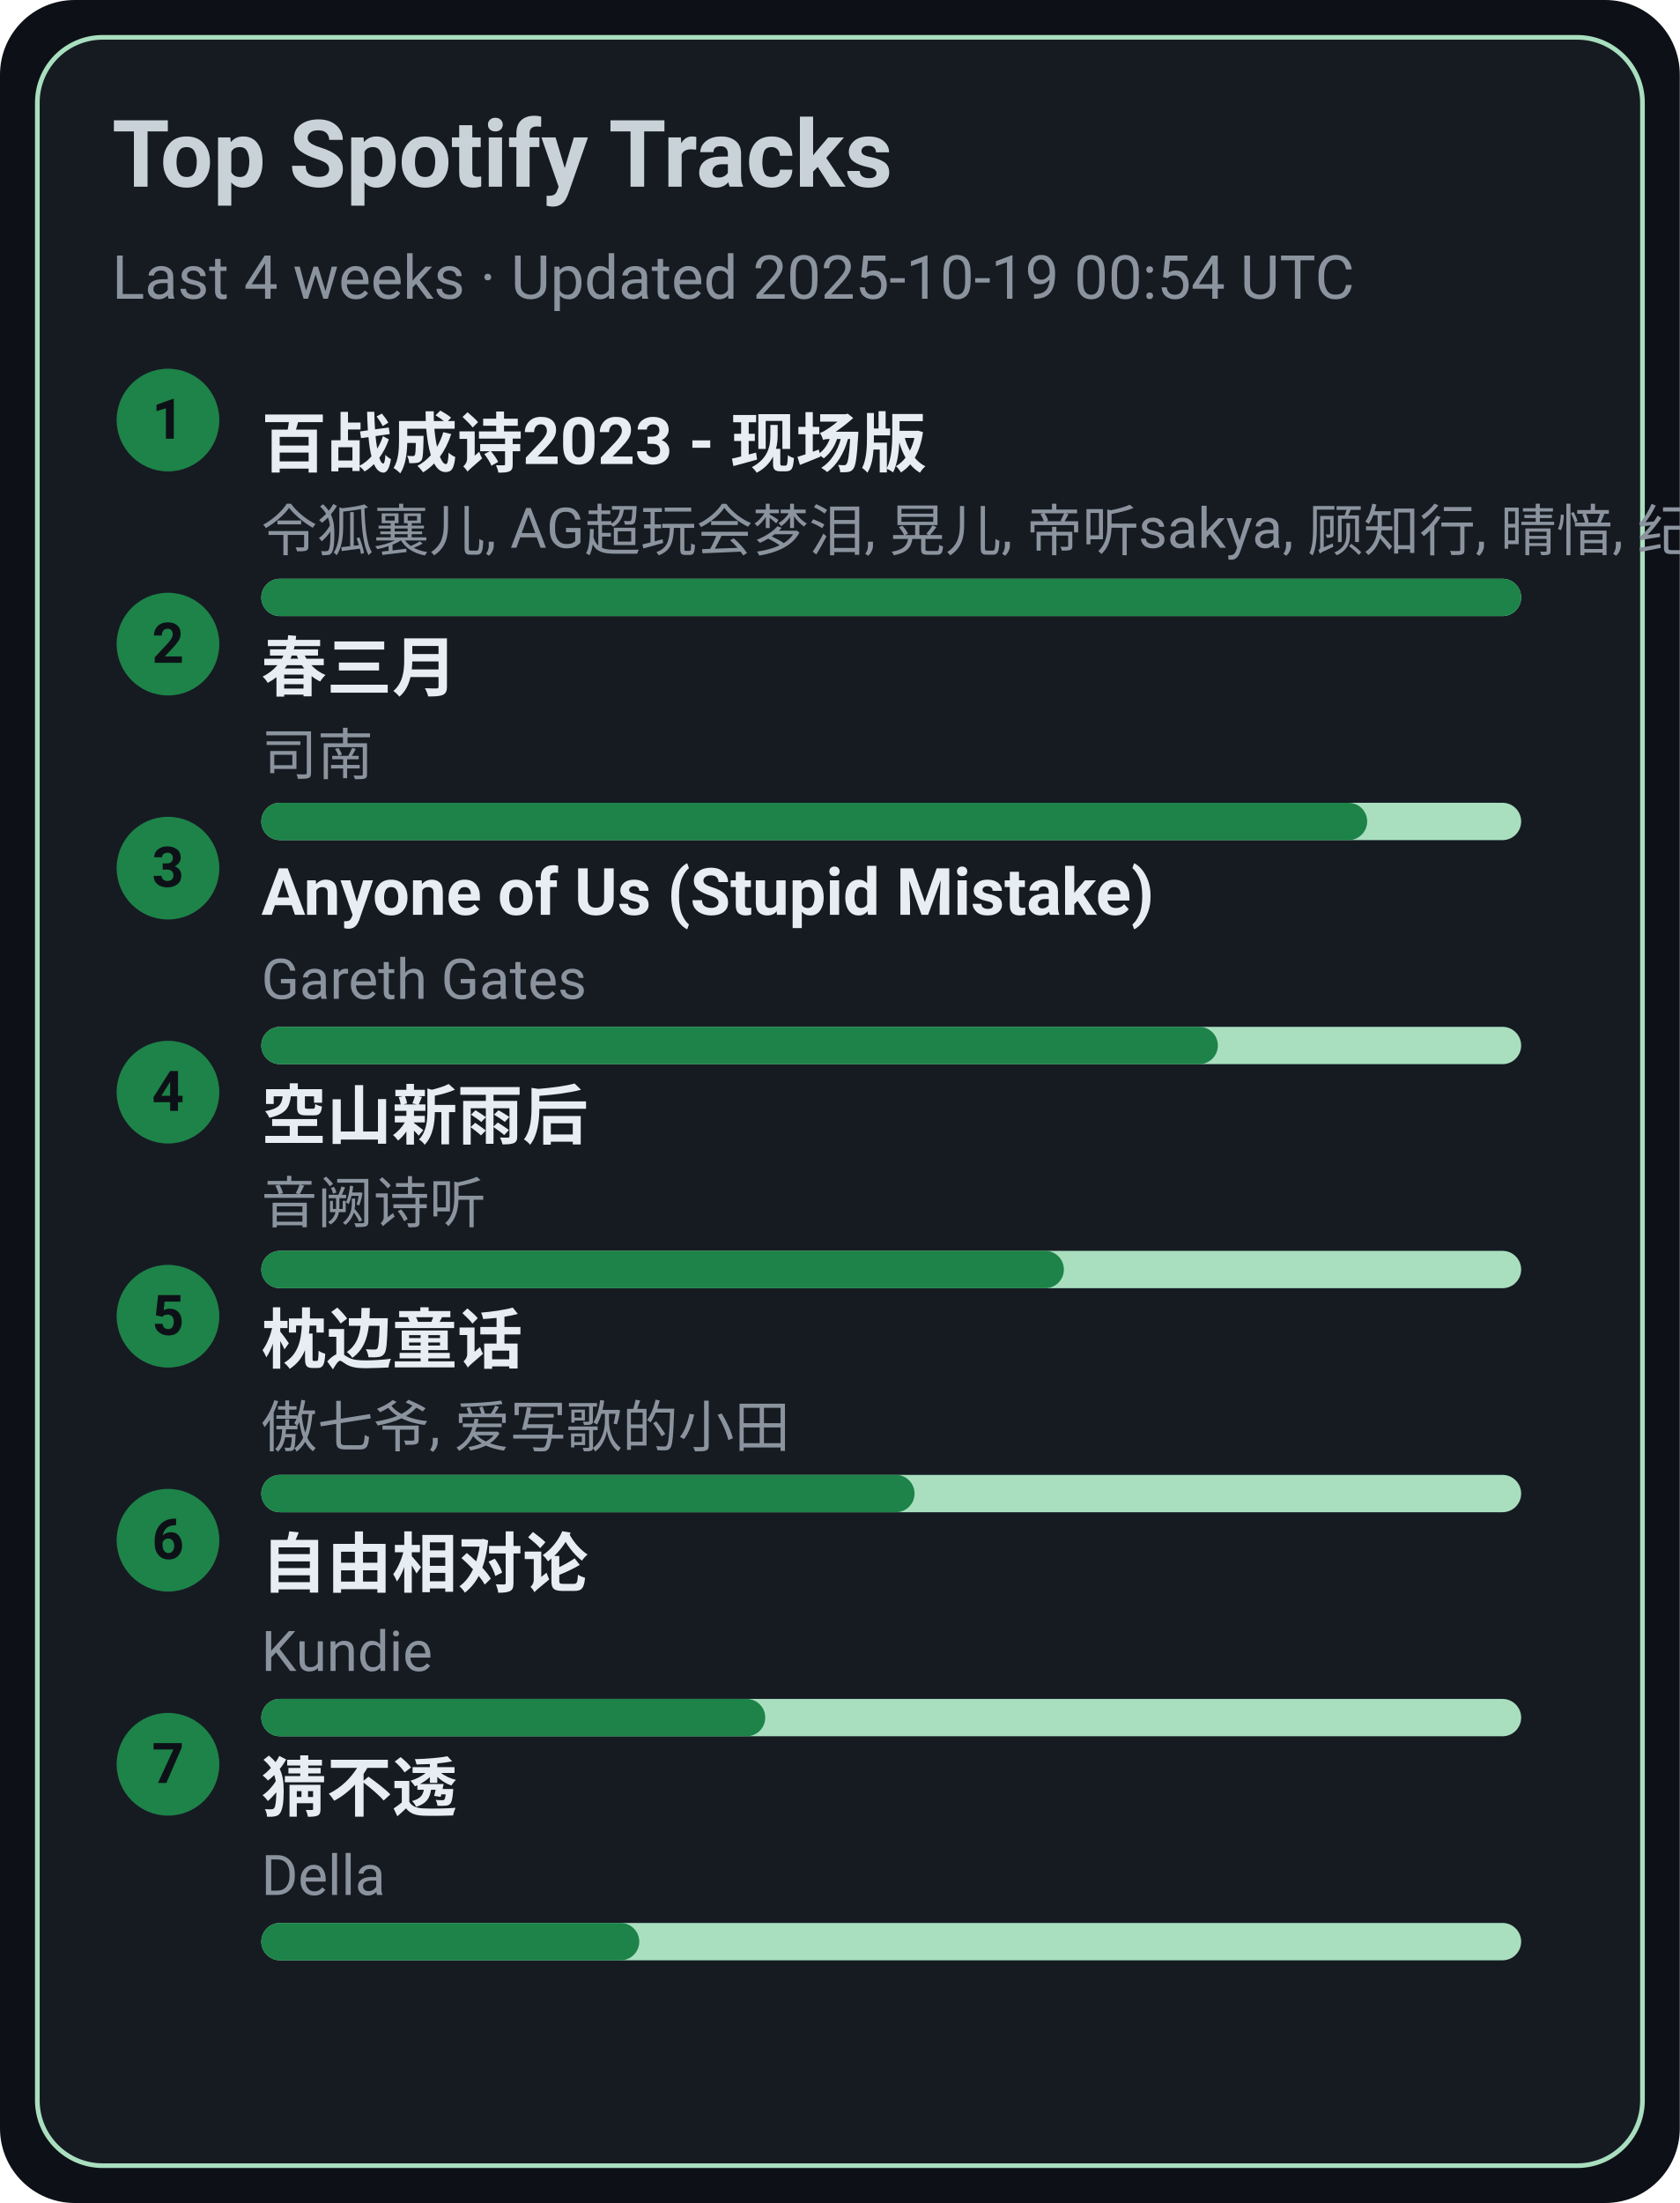
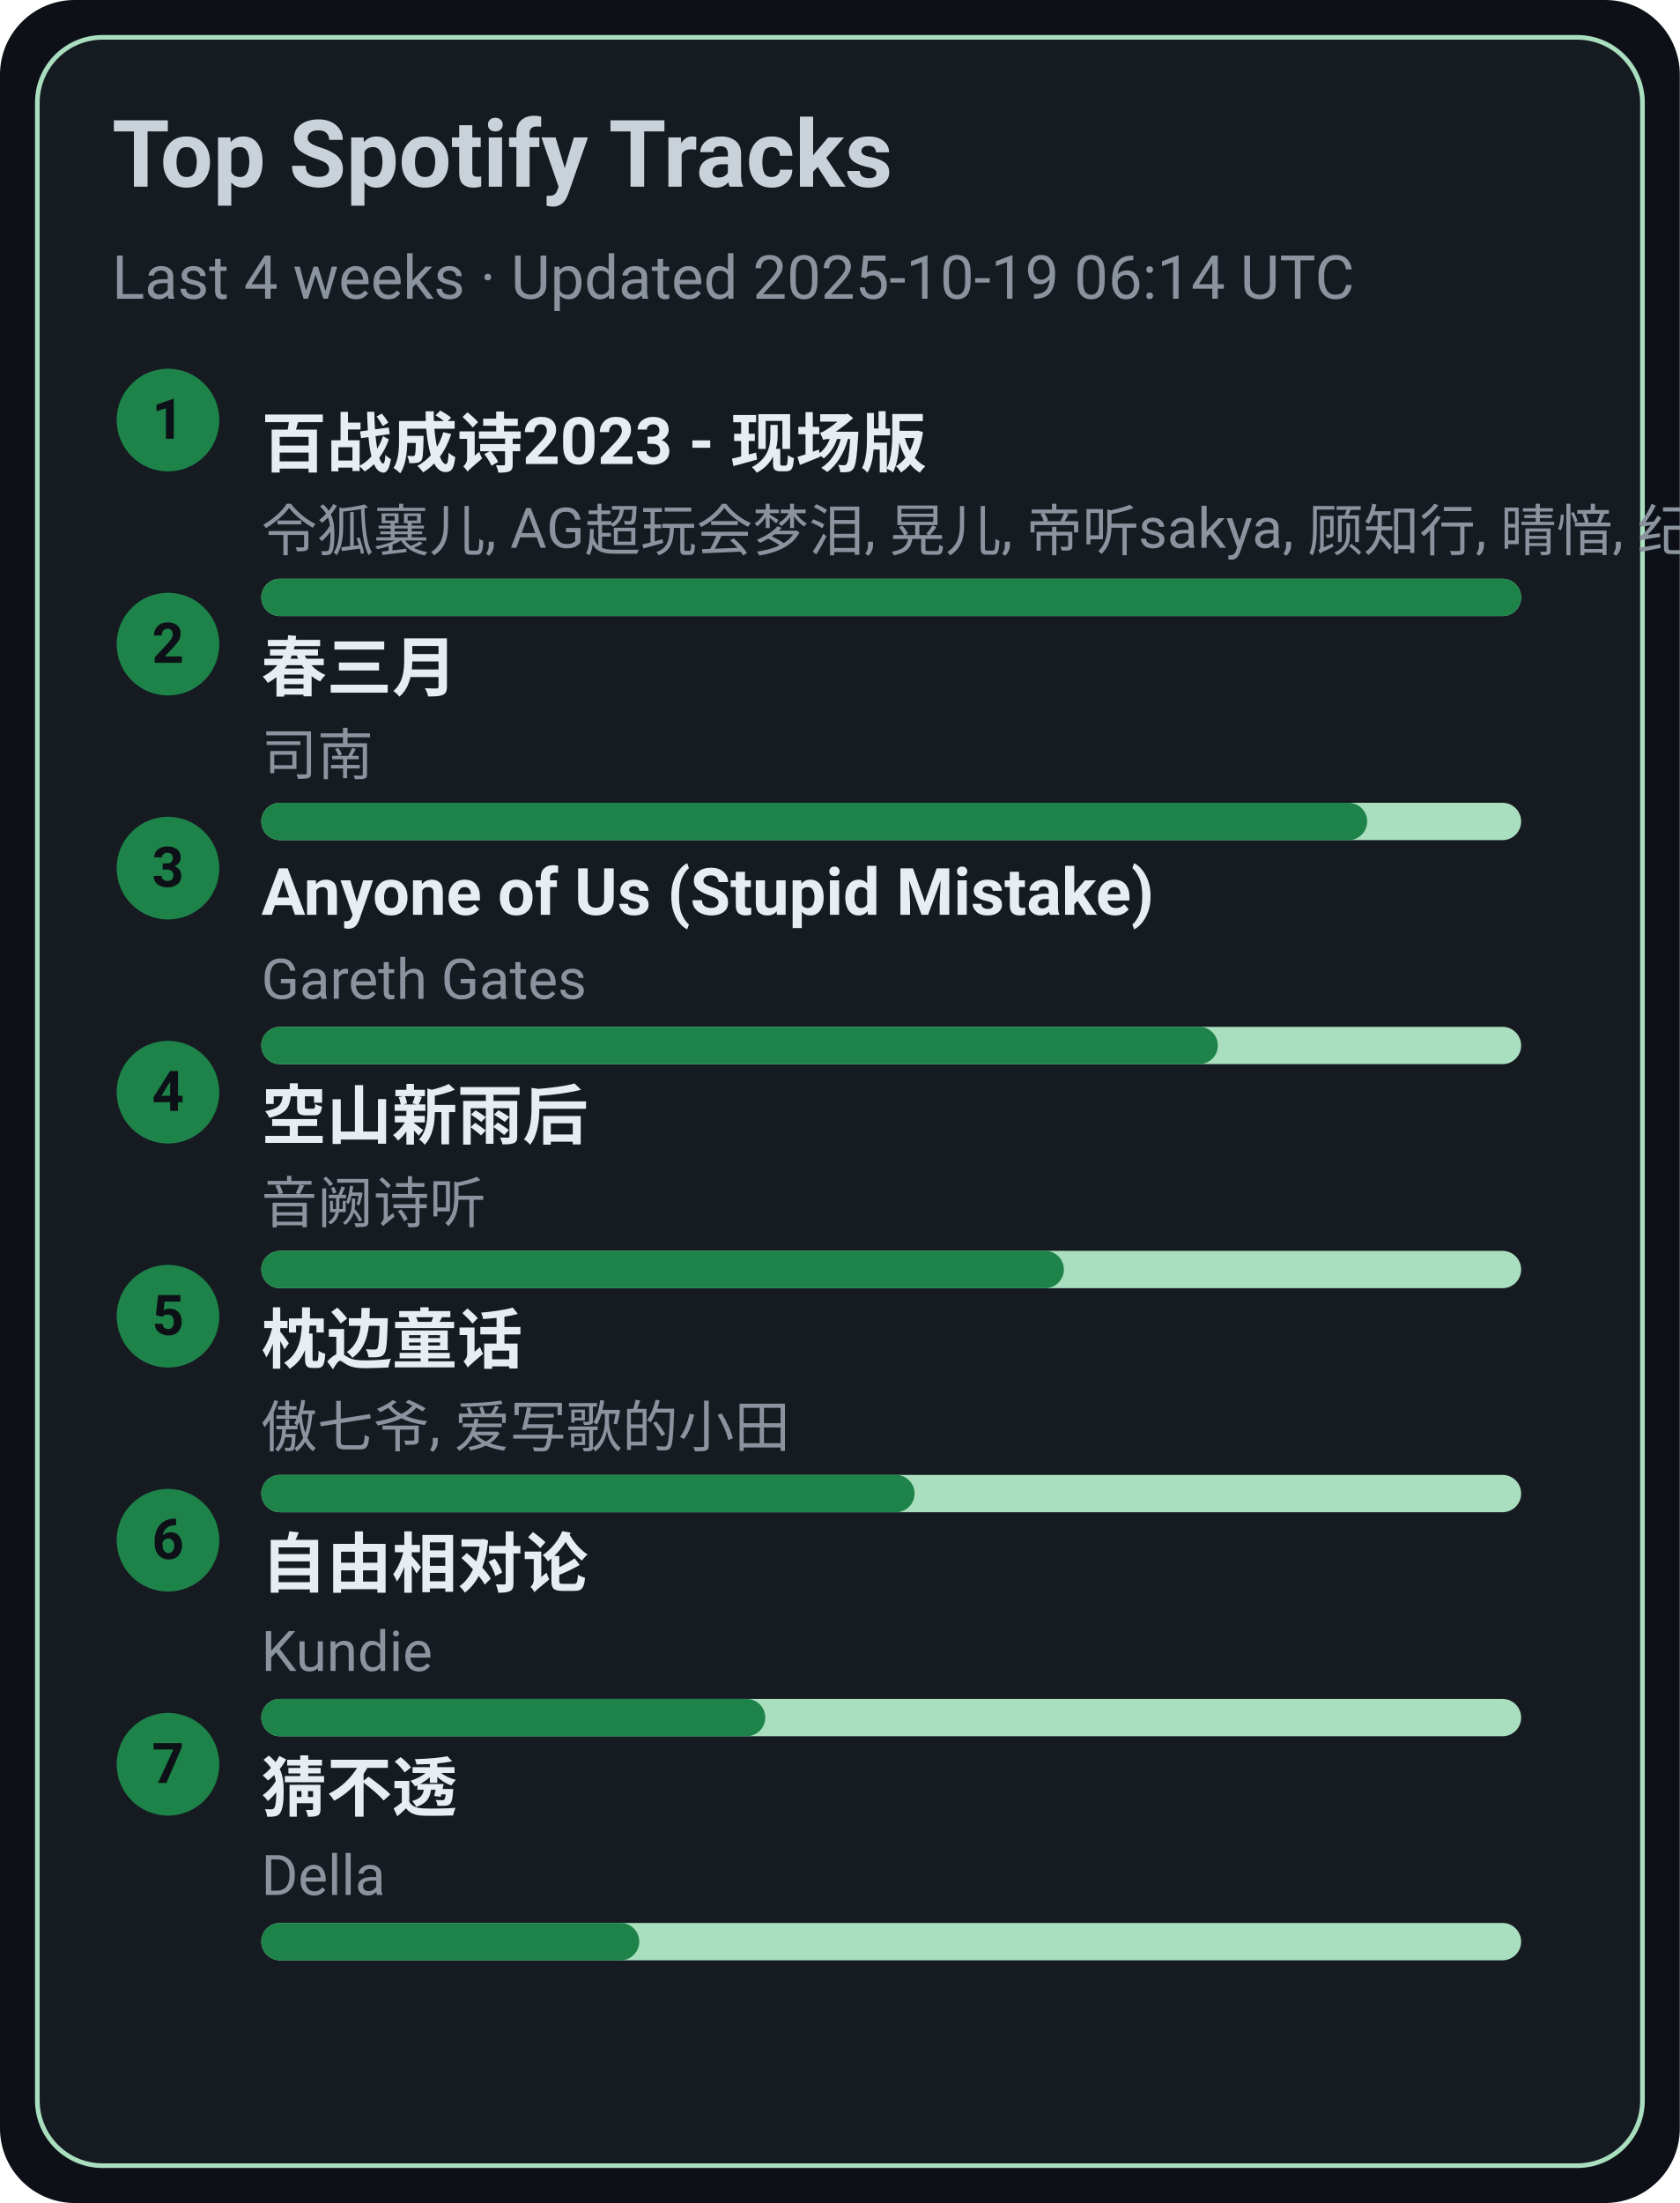
<svg xmlns="http://www.w3.org/2000/svg" width="360" height="472" viewBox="0 0 360 472">
  <style>text{font-family:-apple-system,BlinkMacSystemFont,Segoe UI,Roboto,Ubuntu,Helvetica Neue,Arial,Noto Sans,sans-serif}</style>
  <rect width="360" height="472" rx="16" fill="#0d1117" />
  <rect x="8" y="8" width="344" height="456" rx="14" fill="#161b22" stroke="#A9DFBF" />
  <text x="24" y="40" font-size="20" fill="#c9d1d9" font-weight="600">Top Spotify Tracks</text>
-   <text x="24" y="64" font-size="13" fill="#8b949e">Last 4 weeks · Updated 2025-10-19 00:54 UTC</text>
+   <text x="24" y="64" font-size="13" fill="#8b949e">Last 4 weeks · Updated 2025-10-19 06:14 UTC</text>
  <circle cx="36" cy="90" r="11" fill="#1D8348" />
  <text x="36" y="94" text-anchor="middle" font-size="12" fill="#0d1117" font-weight="700">1</text>
  <a href="https://open.spotify.com/track/2gttnS8fWnDwziLFt2TLEi" target="_blank" rel="noopener noreferrer">
    <text x="56" y="100" font-size="14" fill="#e6edf3" font-weight="600">百战成诗2023 - 现场版</text>
  </a>
  <text x="56" y="118" font-size="12" fill="#8b949e">令狐襄儿, AG超玩会梦泪, 晃儿, 帝听sakya, 顾知行, 晴愔, 纪粹希, 于冬然, 呦猫UNEKO</text>
  <rect x="56" y="124" width="270" height="8" rx="4" fill="#A9DFBF" />
  <rect x="56" y="124" width="270" height="8" rx="4" fill="#1D8348" />
  <circle cx="36" cy="138" r="11" fill="#1D8348" />
  <text x="36" y="142" text-anchor="middle" font-size="12" fill="#0d1117" font-weight="700">2</text>
  <a href="https://open.spotify.com/track/5A9BOP4WTk2UayDlMb8w98" target="_blank" rel="noopener noreferrer">
    <text x="56" y="148" font-size="14" fill="#e6edf3" font-weight="600">春三月</text>
  </a>
  <text x="56" y="166" font-size="12" fill="#8b949e">司南</text>
  <rect x="56" y="172" width="270" height="8" rx="4" fill="#A9DFBF" />
  <rect x="56" y="172" width="237" height="8" rx="4" fill="#1D8348" />
  <circle cx="36" cy="186" r="11" fill="#1D8348" />
  <text x="36" y="190" text-anchor="middle" font-size="12" fill="#0d1117" font-weight="700">3</text>
  <a href="https://open.spotify.com/track/7KZo8AI9F3Vnn3FXEYBL9f" target="_blank" rel="noopener noreferrer">
    <text x="56" y="196" font-size="14" fill="#e6edf3" font-weight="600">Anyone of Us (Stupid Mistake)</text>
  </a>
  <text x="56" y="214" font-size="12" fill="#8b949e">Gareth Gates</text>
  <rect x="56" y="220" width="270" height="8" rx="4" fill="#A9DFBF" />
  <rect x="56" y="220" width="205" height="8" rx="4" fill="#1D8348" />
  <circle cx="36" cy="234" r="11" fill="#1D8348" />
  <text x="36" y="238" text-anchor="middle" font-size="12" fill="#0d1117" font-weight="700">4</text>
  <a href="https://open.spotify.com/track/7c1D58U8AIVOGlYzh5U6sk" target="_blank" rel="noopener noreferrer">
    <text x="56" y="244" font-size="14" fill="#e6edf3" font-weight="600">空山新雨后</text>
  </a>
  <text x="56" y="262" font-size="12" fill="#8b949e">音阙诗听</text>
  <rect x="56" y="268" width="270" height="8" rx="4" fill="#A9DFBF" />
  <rect x="56" y="268" width="172" height="8" rx="4" fill="#1D8348" />
  <circle cx="36" cy="282" r="11" fill="#1D8348" />
  <text x="36" y="286" text-anchor="middle" font-size="12" fill="#0d1117" font-weight="700">5</text>
  <a href="https://open.spotify.com/track/3I8tlHNA9NM8dL0B23xGIY" target="_blank" rel="noopener noreferrer">
    <text x="56" y="292" font-size="14" fill="#e6edf3" font-weight="600">枕边童话</text>
  </a>
  <text x="56" y="310" font-size="12" fill="#8b949e">傲七爷, 爱写歌的小田</text>
  <rect x="56" y="316" width="270" height="8" rx="4" fill="#A9DFBF" />
  <rect x="56" y="316" width="140" height="8" rx="4" fill="#1D8348" />
  <circle cx="36" cy="330" r="11" fill="#1D8348" />
  <text x="36" y="334" text-anchor="middle" font-size="12" fill="#0d1117" font-weight="700">6</text>
  <a href="https://open.spotify.com/track/1np2B0M4TkyE1xgpjG4dJn" target="_blank" rel="noopener noreferrer">
    <text x="56" y="340" font-size="14" fill="#e6edf3" font-weight="600">自由相对论</text>
  </a>
  <text x="56" y="358" font-size="12" fill="#8b949e">Kundie</text>
  <rect x="56" y="364" width="270" height="8" rx="4" fill="#A9DFBF" />
  <rect x="56" y="364" width="108" height="8" rx="4" fill="#1D8348" />
  <circle cx="36" cy="378" r="11" fill="#1D8348" />
  <text x="36" y="382" text-anchor="middle" font-size="12" fill="#0d1117" font-weight="700">7</text>
  <a href="https://open.spotify.com/track/5FGzM47D9MUa0y7qb2D0Ix" target="_blank" rel="noopener noreferrer">
    <text x="56" y="388" font-size="14" fill="#e6edf3" font-weight="600">猜不透</text>
  </a>
  <text x="56" y="406" font-size="12" fill="#8b949e">Della</text>
  <rect x="56" y="412" width="270" height="8" rx="4" fill="#A9DFBF" />
  <rect x="56" y="412" width="81" height="8" rx="4" fill="#1D8348" />
</svg>
